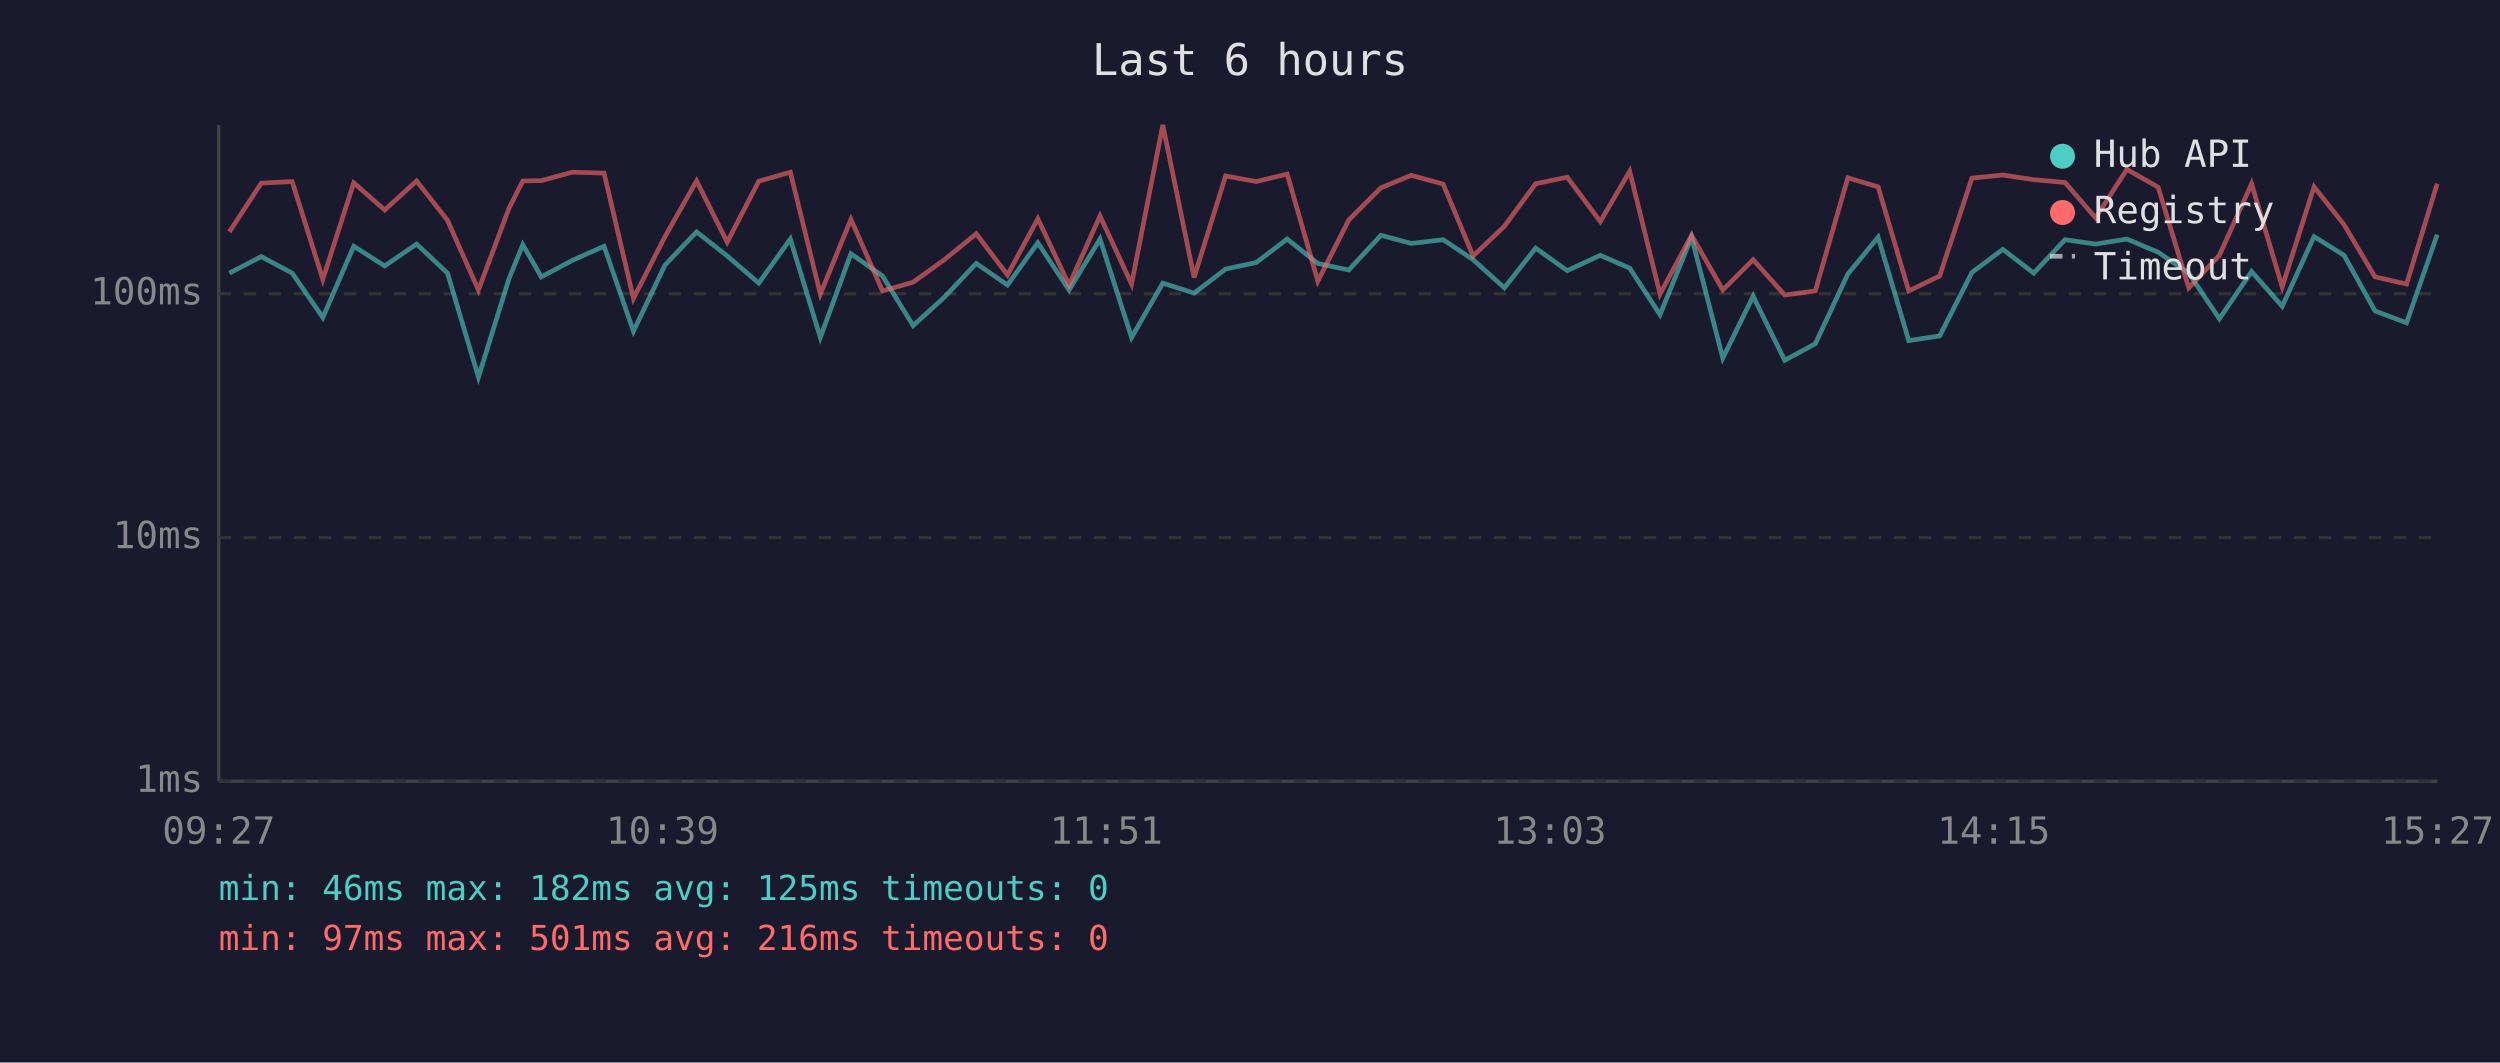
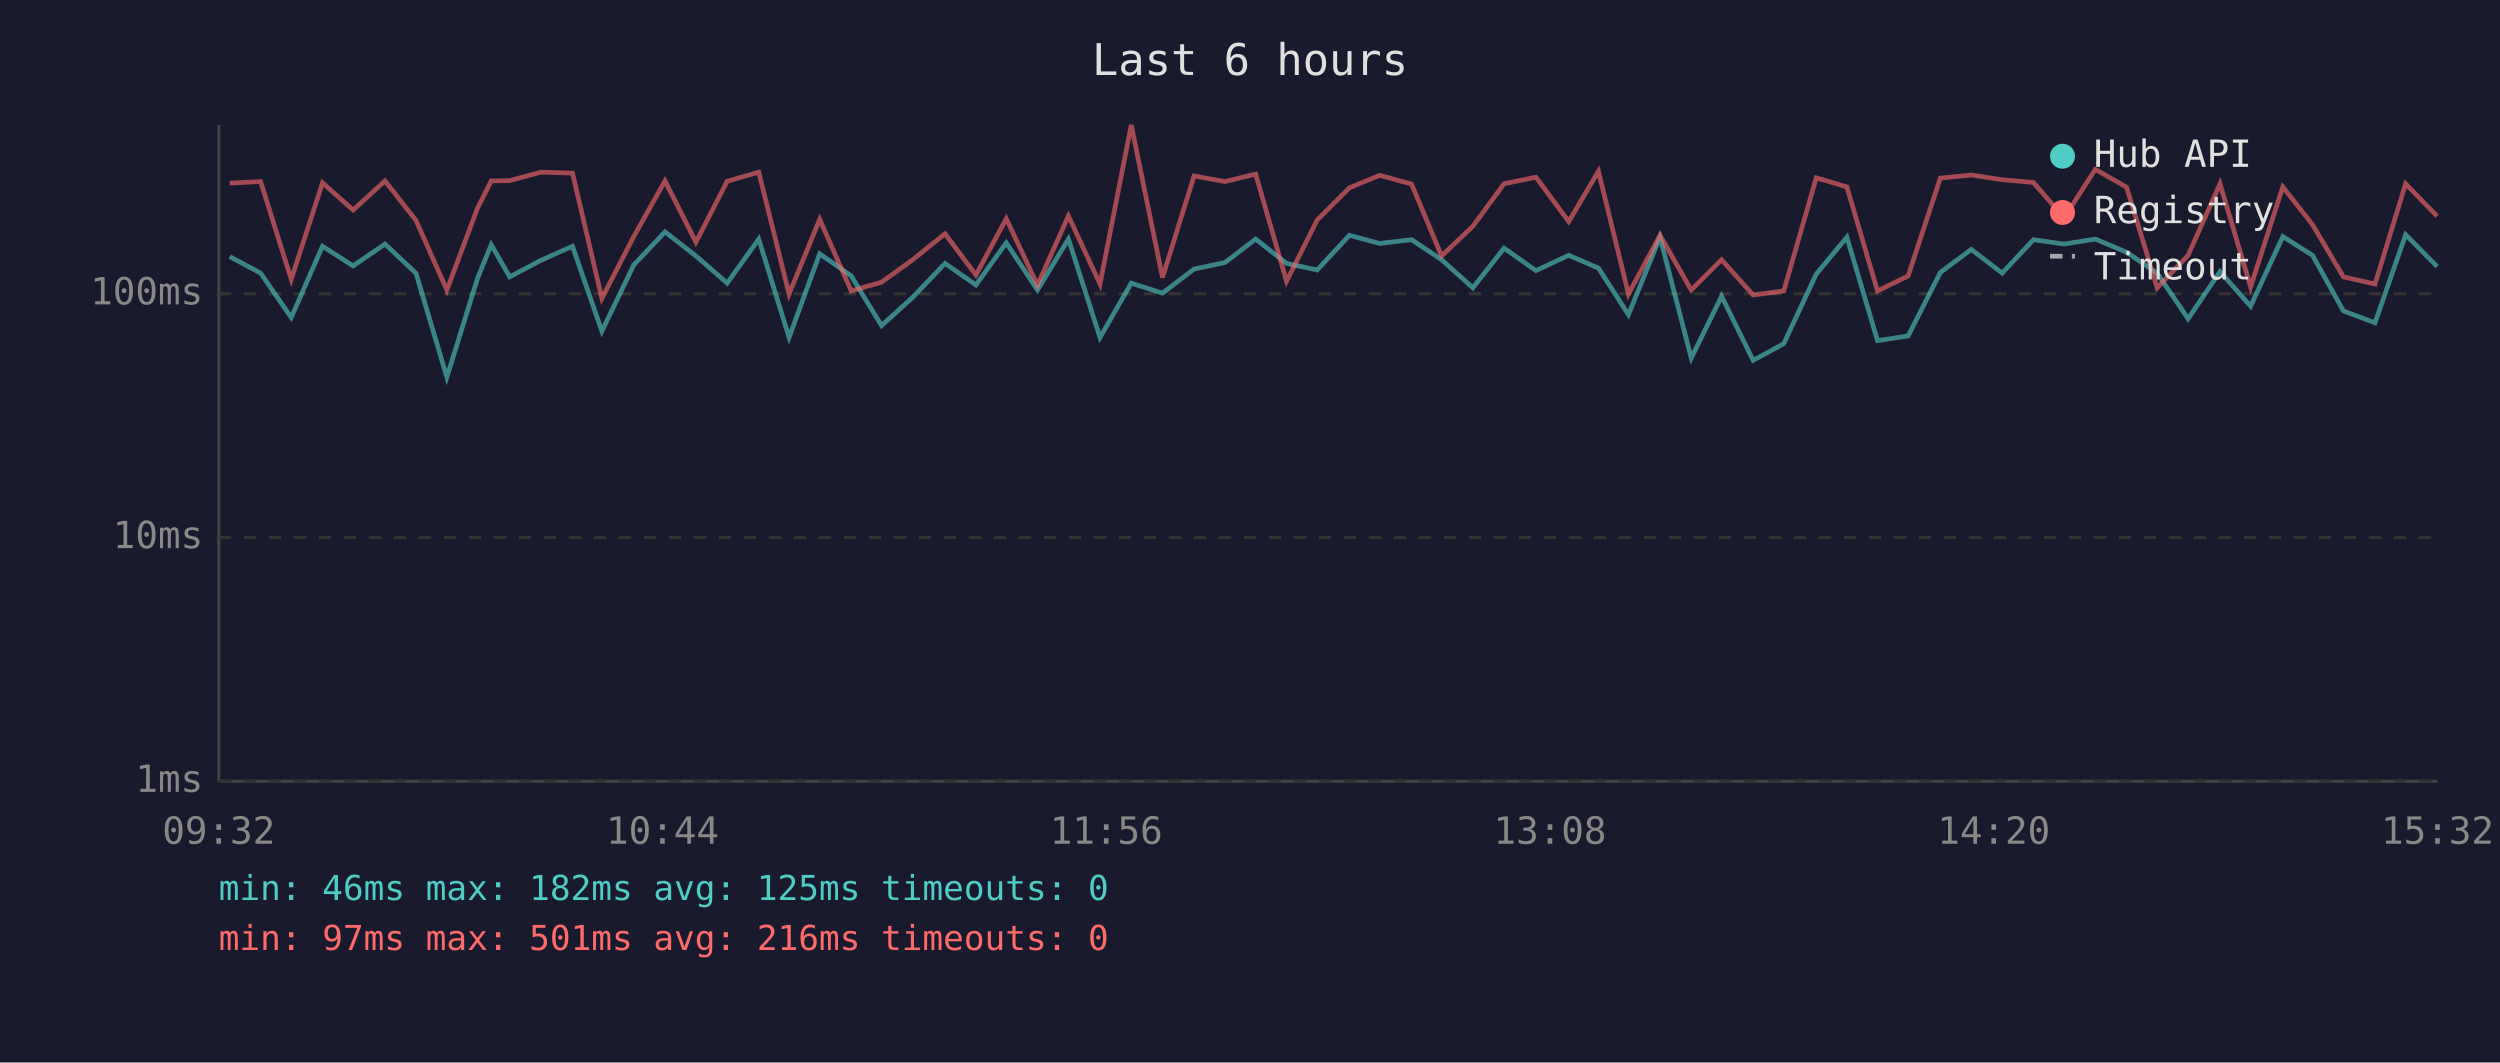
<svg xmlns="http://www.w3.org/2000/svg" viewBox="0 0 800 340" font-family="monospace" font-size="12">
  <rect width="800" height="340" fill="#1a1a2e" />
  <text x="400" y="24" fill="#e0e0e0" font-size="14" text-anchor="middle">Last 6 hours</text>
  <line x1="70" y1="40" x2="70" y2="250" stroke="#444" stroke-width="1" />
  <line x1="70" y1="250" x2="780" y2="250" stroke="#444" stroke-width="1" />
  <line x1="70" y1="250" x2="780" y2="250" stroke="#333" stroke-width="1" stroke-dasharray="4" />
  <text x="65" y="250" fill="#888" text-anchor="end" dominant-baseline="middle">1ms</text>
  <line x1="70" y1="172" x2="780" y2="172" stroke="#333" stroke-width="1" stroke-dasharray="4" />
  <text x="65" y="172" fill="#888" text-anchor="end" dominant-baseline="middle">10ms</text>
  <line x1="70" y1="94" x2="780" y2="94" stroke="#333" stroke-width="1" stroke-dasharray="4" />
  <text x="65" y="94" fill="#888" text-anchor="end" dominant-baseline="middle">100ms</text>
-   <text x="70" y="270" fill="#888" text-anchor="middle">09:27</text>
-   <text x="212" y="270" fill="#888" text-anchor="middle">10:39</text>
-   <text x="354" y="270" fill="#888" text-anchor="middle">11:51</text>
-   <text x="496" y="270" fill="#888" text-anchor="middle">13:03</text>
-   <text x="638" y="270" fill="#888" text-anchor="middle">14:15</text>
-   <text x="780" y="270" fill="#888" text-anchor="middle">15:27</text>
-   <polyline points="73.4,87.4 83.6,82.1 93.5,87.4 103.3,101.6 113.2,78.8 123.1,85.1 133.3,78.1 143.2,87.4 153.1,120.7 162.9,89.1 167.3,78.3 173.2,88.6 183.2,83.3 193.3,78.8 202.7,106.0 212.8,84.8 222.9,74.2 232.7,81.9 242.8,90.6 252.9,76.5 262.5,108.0 272.3,81.2 282.4,88.3 292.2,104.2 302.2,95.1 312.4,84.3 322.4,91.2 332.1,77.7 342.1,92.8 352.0,76.5 362.1,108.0 372.1,90.6 382.1,93.8 392.2,86.1 402.0,84.0 411.9,76.5 421.7,84.3 431.6,86.4 441.9,75.3 451.6,77.9 461.8,76.7 471.4,83.1 481.4,92.1 491.4,79.4 501.5,86.6 512.1,81.7 521.5,85.8 531.2,100.7 541.3,75.9 551.3,114.6 561.0,94.8 571.1,115.3 580.9,110.0 591.3,87.7 601.0,75.9 610.8,109.0 620.7,107.5 631.0,87.2 640.9,79.8 650.8,87.4 660.8,76.7 670.6,78.1 680.6,76.5 690.6,80.7 700.4,87.4 710.2,102.0 720.5,86.9 730.3,98.0 740.5,75.7 750.1,81.7 760.0,99.5 770.1,103.3 779.9,75.1" fill="none" stroke="#4ecdc4" stroke-width="1.5" opacity="0.6" />
-   <polyline points="73.4,74.2 83.6,58.6 93.5,58.1 103.3,89.4 113.2,58.5 123.1,67.2 133.3,57.9 143.2,70.5 153.1,92.8 162.9,66.6 167.3,57.9 173.2,57.8 183.2,55.1 193.3,55.4 202.7,95.5 212.8,75.7 222.9,57.9 232.7,77.5 242.8,58.0 252.9,55.1 262.5,94.1 272.3,70.2 282.4,93.1 292.2,90.3 302.2,83.1 312.4,74.8 322.4,88.0 332.1,70.0 342.1,91.2 352.0,69.1 362.1,90.9 372.1,40.0 382.1,88.8 392.2,56.3 402.0,58.1 411.9,55.7 421.7,90.0 431.6,70.4 441.9,60.1 451.6,56.1 461.8,58.9 471.4,81.9 481.4,72.4 491.4,58.8 501.5,56.7 512.1,70.9 521.5,54.8 531.2,94.1 541.3,75.3 551.3,92.8 561.0,83.1 571.1,94.4 580.9,93.1 591.3,56.9 601.0,59.8 610.8,93.1 620.7,88.3 631.0,57.0 640.9,56.0 650.8,57.5 660.8,58.4 670.6,69.7 680.6,54.2 690.6,59.9 700.4,92.1 710.2,81.7 720.5,58.8 730.3,91.8 740.5,59.8 750.1,71.9 760.0,88.6 770.1,90.9 779.9,58.8" fill="none" stroke="#ff6b6b" stroke-width="1.5" opacity="0.6" />
+   <text x="70" y="270" fill="#888" text-anchor="middle">09:32</text>
+   <text x="212" y="270" fill="#888" text-anchor="middle">10:44</text>
+   <text x="354" y="270" fill="#888" text-anchor="middle">11:56</text>
+   <text x="496" y="270" fill="#888" text-anchor="middle">13:08</text>
+   <text x="638" y="270" fill="#888" text-anchor="middle">14:20</text>
+   <text x="780" y="270" fill="#888" text-anchor="middle">15:32</text>
+   <polyline points="73.5,82.1 83.4,87.4 93.2,101.6 103.2,78.8 113.0,85.1 123.2,78.1 133.1,87.4 143.0,120.7 152.8,89.1 157.2,78.3 163.1,88.6 173.1,83.3 183.2,78.8 192.6,106.0 202.8,84.8 212.8,74.2 222.7,81.9 232.7,90.6 242.8,76.5 252.5,108.0 262.3,81.2 272.4,88.3 282.1,104.2 292.1,95.1 302.4,84.3 312.3,91.2 322.0,77.7 332.0,92.8 341.9,76.5 352.0,108.0 362.0,90.6 372.0,93.8 382.1,86.1 392.0,84.0 401.8,76.5 411.7,84.3 421.5,86.4 431.8,75.3 441.5,77.9 451.7,76.7 461.3,83.1 471.3,92.1 481.3,79.4 491.5,86.6 502.0,81.7 511.5,85.8 521.1,100.7 531.2,75.9 541.2,114.6 550.9,94.8 561.0,115.3 570.8,110.0 581.2,87.7 591.0,75.9 600.8,109.0 610.6,107.5 620.9,87.2 630.8,79.8 640.7,87.4 650.7,76.7 660.5,78.1 670.5,76.5 680.5,80.7 690.3,87.4 700.2,102.0 710.4,86.9 720.2,98.0 730.5,75.7 740.0,81.7 749.9,99.5 760.0,103.3 769.8,75.1 779.9,85.3" fill="none" stroke="#4ecdc4" stroke-width="1.5" opacity="0.6" />
+   <polyline points="73.5,58.6 83.4,58.1 93.2,89.4 103.2,58.5 113.0,67.2 123.2,57.9 133.1,70.5 143.0,92.8 152.8,66.6 157.2,57.9 163.1,57.8 173.1,55.1 183.2,55.4 192.6,95.5 202.8,75.7 212.8,57.9 222.7,77.5 232.7,58.0 242.8,55.1 252.5,94.1 262.3,70.2 272.4,93.1 282.1,90.3 292.1,83.1 302.4,74.8 312.3,88.0 322.0,70.0 332.0,91.2 341.9,69.1 352.0,90.9 362.0,40.0 372.0,88.8 382.1,56.3 392.0,58.1 401.8,55.7 411.7,90.0 421.5,70.4 431.8,60.1 441.5,56.1 451.7,58.9 461.3,81.9 471.3,72.4 481.3,58.8 491.5,56.7 502.0,70.9 511.5,54.8 521.1,94.1 531.2,75.3 541.2,92.8 550.9,83.1 561.0,94.4 570.8,93.1 581.2,56.9 591.0,59.8 600.8,93.1 610.6,88.3 620.9,57.0 630.8,56.0 640.7,57.5 650.7,58.4 660.5,69.7 670.5,54.2 680.5,59.9 690.3,92.1 700.2,81.7 710.4,58.8 720.2,91.8 730.5,59.8 740.0,71.9 749.9,88.6 760.0,90.9 769.8,58.8 779.9,69.2" fill="none" stroke="#ff6b6b" stroke-width="1.5" opacity="0.6" />
  <circle cx="660" cy="50" r="4" fill="#4ecdc4" />
  <text x="670" y="50" fill="#e0e0e0" dominant-baseline="middle">Hub API</text>
  <circle cx="660" cy="68" r="4" fill="#ff6b6b" />
  <text x="670" y="68" fill="#e0e0e0" dominant-baseline="middle">Registry</text>
  <line x1="656" y1="82" x2="664" y2="82" stroke="#e0e0e0" stroke-width="1.5" stroke-dasharray="4,3" opacity="0.7" />
  <text x="670" y="86" fill="#e0e0e0" dominant-baseline="middle">Timeout</text>
  <text x="70" y="288" fill="#4ecdc4" font-size="11">min: 46ms  max: 182ms  avg: 125ms  timeouts: 0</text>
  <text x="70" y="304" fill="#ff6b6b" font-size="11">min: 97ms  max: 501ms  avg: 216ms  timeouts: 0</text>
</svg>
